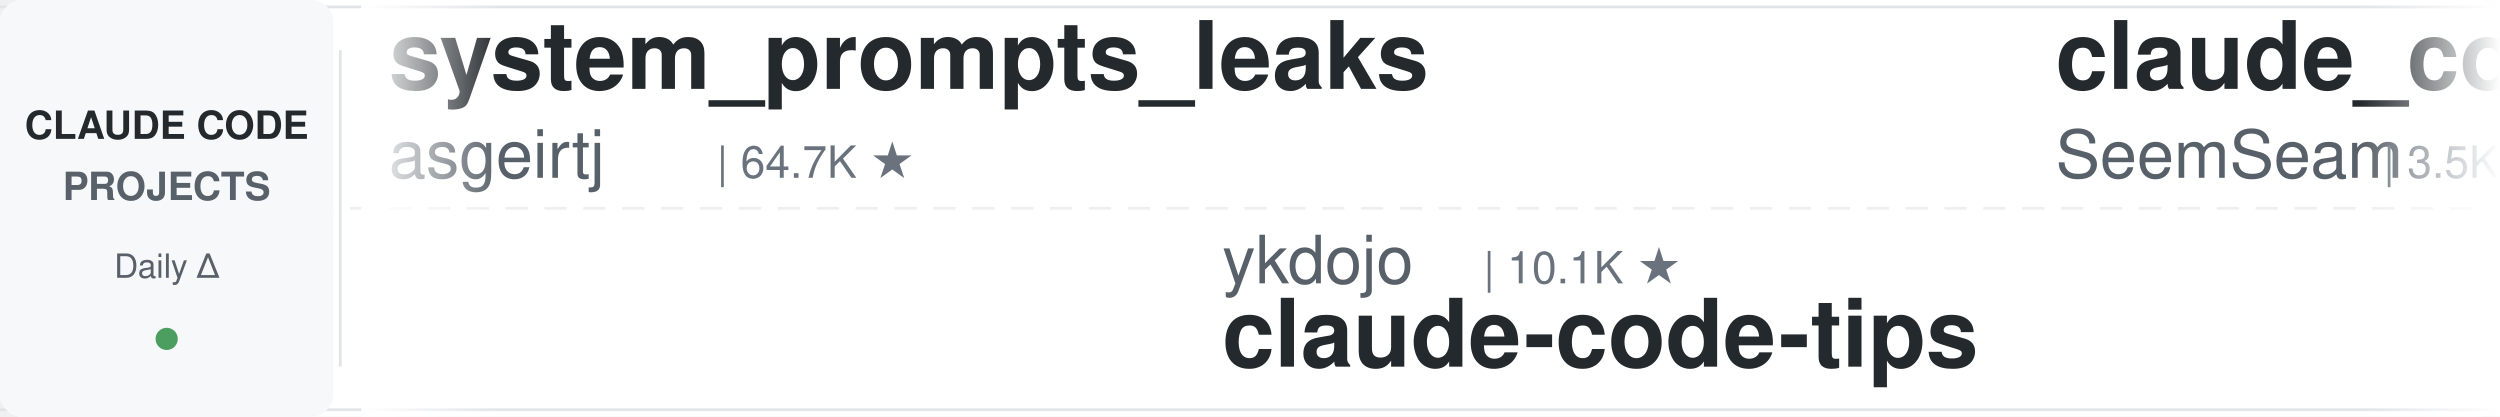
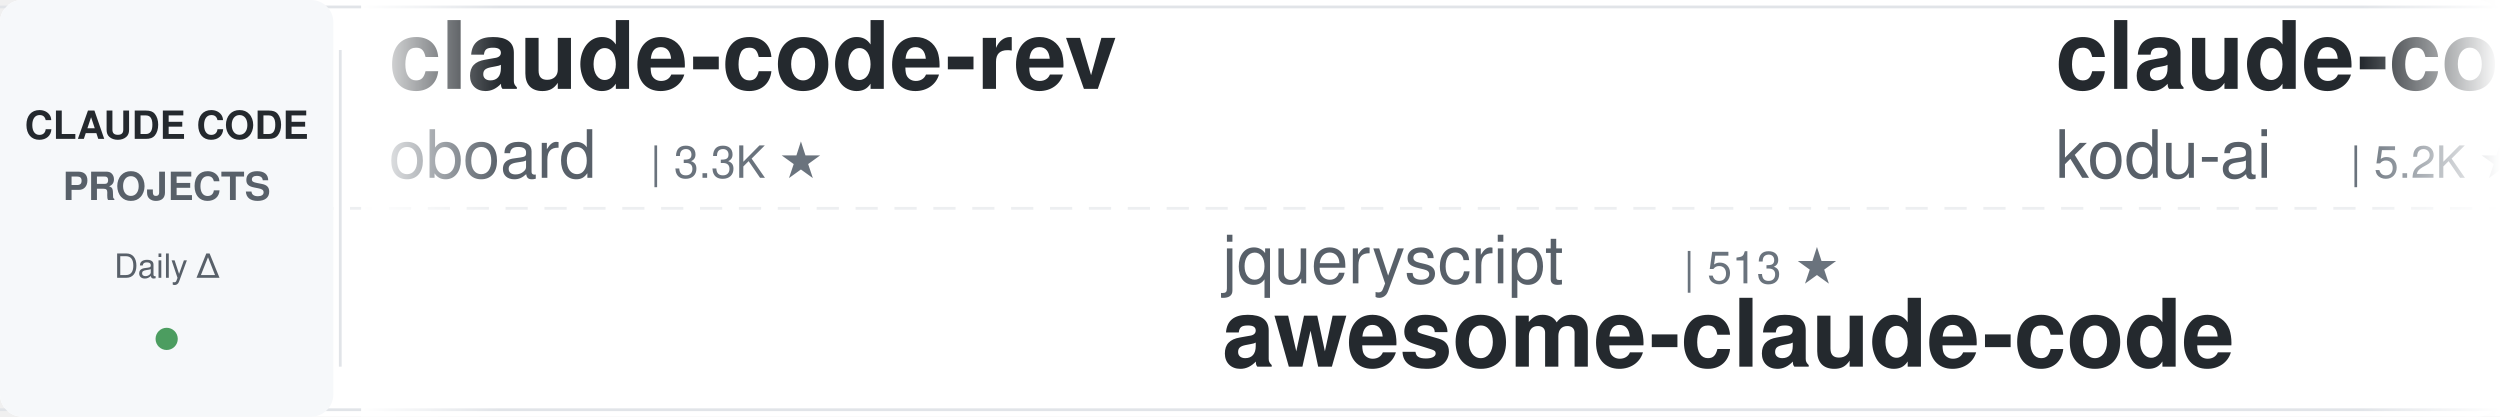
<svg xmlns="http://www.w3.org/2000/svg" width="900" height="150">
  <defs>
    <linearGradient id="leftFade" x1="0%" y1="0%" x2="100%" y2="0%">
      <stop offset="0%" style="stop-color:#ffffff;stop-opacity:1" />
      <stop offset="100%" style="stop-color:#ffffff;stop-opacity:0" />
    </linearGradient>
    <linearGradient id="rightFade" x1="0%" y1="0%" x2="100%" y2="0%">
      <stop offset="0%" style="stop-color:#ffffff;stop-opacity:0" />
      <stop offset="100%" style="stop-color:#ffffff;stop-opacity:1" />
    </linearGradient>
  </defs>
  <rect width="900" height="150" fill="#ffffff" rx="8" />
  <rect x="0" y="2" width="900" height="1" fill="#e1e4e8" />
  <rect x="0" y="147" width="900" height="1" fill="#e1e4e8" />
  <line x1="0" y1="75" x2="900" y2="75" stroke="#e1e4e8" stroke-width="1" stroke-dasharray="8 6" opacity="0.6" />
  <rect x="0" y="0" width="120" height="150" fill="#f6f8fa" rx="8" />
  <text x="60" y="50" font-family="-apple-system, BlinkMacSystemFont, 'Segoe UI', Helvetica, Arial, sans-serif" font-size="14" font-weight="600" fill="#24292e" text-anchor="middle">CLAUDE CODE</text>
  <text x="60" y="72" font-family="-apple-system, BlinkMacSystemFont, 'Segoe UI', Helvetica, Arial, sans-serif" font-size="14" font-weight="600" fill="#586069" text-anchor="middle">PROJECTS</text>
  <text x="60" y="100" font-family="-apple-system, BlinkMacSystemFont, 'Segoe UI', Helvetica, Arial, sans-serif" font-size="12" font-weight="500" fill="#586069" text-anchor="middle">Daily Δ</text>
  <circle cx="60" cy="122" r="4" fill="#22863a" opacity="0.8" />
  <rect x="122" y="18" width="1" height="114" fill="#e1e4e8" />
  <clipPath id="tickerClip">
    <rect x="130" y="0" width="770" height="150" />
  </clipPath>
  <g clip-path="url(#tickerClip)">
    <g id="tickerItems">
      <animateTransform attributeName="transform" attributeType="XML" type="translate" from="0 0" to="-3000 0" dur="54s" repeatCount="indefinite" />
      <g transform="translate(0, 0)">
-         <text x="140" y="32" font-family="-apple-system, BlinkMacSystemFont, 'Segoe UI', Helvetica, Arial, sans-serif" font-size="34" font-weight="600" fill="#24292e">system_prompts_leaks</text>
-         <text x="140" y="64" font-family="-apple-system, BlinkMacSystemFont, 'Segoe UI', Helvetica, Arial, sans-serif" font-size="24" font-weight="400" fill="#586069">asgeirtj</text>
-         <text x="258" y="64" font-family="-apple-system, BlinkMacSystemFont, 'Segoe UI', Helvetica, Arial, sans-serif" font-size="16" font-weight="500" fill="#6a737d">| 64.7K ★</text>
+         <text x="140" y="32" font-family="-apple-system, BlinkMacSystemFont, 'Segoe UI', Helvetica, Arial, sans-serif" font-size="34" font-weight="600" fill="#24292e">claude-code-rev</text>
+         <text x="140" y="64" font-family="-apple-system, BlinkMacSystemFont, 'Segoe UI', Helvetica, Arial, sans-serif" font-size="24" font-weight="400" fill="#586069">oboard</text>
+         <text x="234" y="64" font-family="-apple-system, BlinkMacSystemFont, 'Segoe UI', Helvetica, Arial, sans-serif" font-size="16" font-weight="500" fill="#6a737d">| 3.3K ★</text>
      </g>
      <g transform="translate(300, 0)">
-         <text x="140" y="102" font-family="-apple-system, BlinkMacSystemFont, 'Segoe UI', Helvetica, Arial, sans-serif" font-size="24" font-weight="400" fill="#586069">ykdojo</text>
-         <text x="234" y="102" font-family="-apple-system, BlinkMacSystemFont, 'Segoe UI', Helvetica, Arial, sans-serif" font-size="16" font-weight="500" fill="#6a737d">| 10.1K ★</text>
-         <text x="140" y="132" font-family="-apple-system, BlinkMacSystemFont, 'Segoe UI', Helvetica, Arial, sans-serif" font-size="34" font-weight="600" fill="#24292e">claude-code-tips</text>
+         <text x="140" y="102" font-family="-apple-system, BlinkMacSystemFont, 'Segoe UI', Helvetica, Arial, sans-serif" font-size="24" font-weight="400" fill="#586069">jqueryscript</text>
+         <text x="306" y="102" font-family="-apple-system, BlinkMacSystemFont, 'Segoe UI', Helvetica, Arial, sans-serif" font-size="16" font-weight="500" fill="#6a737d">| 513 ★</text>
+         <text x="140" y="132" font-family="-apple-system, BlinkMacSystemFont, 'Segoe UI', Helvetica, Arial, sans-serif" font-size="34" font-weight="600" fill="#24292e">awesome-claude-code</text>
      </g>
      <g transform="translate(600, 0)">
-         <text x="140" y="32" font-family="-apple-system, BlinkMacSystemFont, 'Segoe UI', Helvetica, Arial, sans-serif" font-size="34" font-weight="600" fill="#24292e">claude_codex_bridge</text>
-         <text x="140" y="64" font-family="-apple-system, BlinkMacSystemFont, 'Segoe UI', Helvetica, Arial, sans-serif" font-size="24" font-weight="400" fill="#586069">SeemSeam</text>
-         <text x="258" y="64" font-family="-apple-system, BlinkMacSystemFont, 'Segoe UI', Helvetica, Arial, sans-serif" font-size="16" font-weight="500" fill="#6a737d">| 3.5K ★</text>
+         <text x="140" y="32" font-family="-apple-system, BlinkMacSystemFont, 'Segoe UI', Helvetica, Arial, sans-serif" font-size="34" font-weight="600" fill="#24292e">claude-coder</text>
+         <text x="140" y="64" font-family="-apple-system, BlinkMacSystemFont, 'Segoe UI', Helvetica, Arial, sans-serif" font-size="24" font-weight="400" fill="#586069">kodu-ai</text>
+         <text x="246" y="64" font-family="-apple-system, BlinkMacSystemFont, 'Segoe UI', Helvetica, Arial, sans-serif" font-size="16" font-weight="500" fill="#6a737d">| 5.2K ★</text>
      </g>
      <g transform="translate(900, 0)">
-         <text x="140" y="102" font-family="-apple-system, BlinkMacSystemFont, 'Segoe UI', Helvetica, Arial, sans-serif" font-size="24" font-weight="400" fill="#586069">simonw</text>
-         <text x="234" y="102" font-family="-apple-system, BlinkMacSystemFont, 'Segoe UI', Helvetica, Arial, sans-serif" font-size="16" font-weight="500" fill="#6a737d">| 1.7K ★</text>
-         <text x="140" y="132" font-family="-apple-system, BlinkMacSystemFont, 'Segoe UI', Helvetica, Arial, sans-serif" font-size="34" font-weight="600" fill="#24292e">claude-code-transcripts</text>
+         <text x="140" y="102" font-family="-apple-system, BlinkMacSystemFont, 'Segoe UI', Helvetica, Arial, sans-serif" font-size="24" font-weight="400" fill="#586069">SeemSeam</text>
+         <text x="258" y="102" font-family="-apple-system, BlinkMacSystemFont, 'Segoe UI', Helvetica, Arial, sans-serif" font-size="16" font-weight="500" fill="#6a737d">| 3.5K ★</text>
+         <text x="140" y="132" font-family="-apple-system, BlinkMacSystemFont, 'Segoe UI', Helvetica, Arial, sans-serif" font-size="34" font-weight="600" fill="#24292e">claude_codex_bridge</text>
      </g>
      <g transform="translate(1200, 0)">
-         <text x="140" y="32" font-family="-apple-system, BlinkMacSystemFont, 'Segoe UI', Helvetica, Arial, sans-serif" font-size="34" font-weight="600" fill="#24292e">claude-code-infrastructu...</text>
-         <text x="140" y="64" font-family="-apple-system, BlinkMacSystemFont, 'Segoe UI', Helvetica, Arial, sans-serif" font-size="24" font-weight="400" fill="#586069">diet103</text>
-         <text x="246" y="64" font-family="-apple-system, BlinkMacSystemFont, 'Segoe UI', Helvetica, Arial, sans-serif" font-size="16" font-weight="500" fill="#6a737d">| 10.0K ★</text>
+         <text x="140" y="32" font-family="-apple-system, BlinkMacSystemFont, 'Segoe UI', Helvetica, Arial, sans-serif" font-size="34" font-weight="600" fill="#24292e">ClaudeCode-Portable</text>
+         <text x="140" y="64" font-family="-apple-system, BlinkMacSystemFont, 'Segoe UI', Helvetica, Arial, sans-serif" font-size="24" font-weight="400" fill="#586069">techjarves</text>
+         <text x="282" y="64" font-family="-apple-system, BlinkMacSystemFont, 'Segoe UI', Helvetica, Arial, sans-serif" font-size="16" font-weight="500" fill="#6a737d">| 1.4K ★</text>
      </g>
      <g transform="translate(1500, 0)">
-         <text x="140" y="102" font-family="-apple-system, BlinkMacSystemFont, 'Segoe UI', Helvetica, Arial, sans-serif" font-size="24" font-weight="400" fill="#586069">frankbria</text>
-         <text x="270" y="102" font-family="-apple-system, BlinkMacSystemFont, 'Segoe UI', Helvetica, Arial, sans-serif" font-size="16" font-weight="500" fill="#6a737d">| 9.6K ★</text>
-         <text x="140" y="132" font-family="-apple-system, BlinkMacSystemFont, 'Segoe UI', Helvetica, Arial, sans-serif" font-size="34" font-weight="600" fill="#24292e">ralph-claude-code</text>
+         <text x="140" y="102" font-family="-apple-system, BlinkMacSystemFont, 'Segoe UI', Helvetica, Arial, sans-serif" font-size="24" font-weight="400" fill="#586069">edmund-io</text>
+         <text x="270" y="102" font-family="-apple-system, BlinkMacSystemFont, 'Segoe UI', Helvetica, Arial, sans-serif" font-size="16" font-weight="500" fill="#6a737d">| 1.5K ★</text>
+         <text x="140" y="132" font-family="-apple-system, BlinkMacSystemFont, 'Segoe UI', Helvetica, Arial, sans-serif" font-size="34" font-weight="600" fill="#24292e">edmunds-claude-code</text>
      </g>
      <g transform="translate(1800, 0)">
-         <text x="140" y="32" font-family="-apple-system, BlinkMacSystemFont, 'Segoe UI', Helvetica, Arial, sans-serif" font-size="34" font-weight="600" fill="#24292e">claude-code-security-rev...</text>
-         <text x="140" y="64" font-family="-apple-system, BlinkMacSystemFont, 'Segoe UI', Helvetica, Arial, sans-serif" font-size="24" font-weight="400" fill="#586069">anthropics</text>
-         <text x="282" y="64" font-family="-apple-system, BlinkMacSystemFont, 'Segoe UI', Helvetica, Arial, sans-serif" font-size="16" font-weight="500" fill="#6a737d">| 6.2K ★</text>
+         <text x="140" y="32" font-family="-apple-system, BlinkMacSystemFont, 'Segoe UI', Helvetica, Arial, sans-serif" font-size="34" font-weight="600" fill="#24292e">claude-code-engineering</text>
+         <text x="140" y="64" font-family="-apple-system, BlinkMacSystemFont, 'Segoe UI', Helvetica, Arial, sans-serif" font-size="24" font-weight="400" fill="#586069">huangjia2019</text>
+         <text x="306" y="64" font-family="-apple-system, BlinkMacSystemFont, 'Segoe UI', Helvetica, Arial, sans-serif" font-size="16" font-weight="500" fill="#6a737d">| 1.1K ★</text>
      </g>
      <g transform="translate(2100, 0)">
-         <text x="140" y="102" font-family="-apple-system, BlinkMacSystemFont, 'Segoe UI', Helvetica, Arial, sans-serif" font-size="24" font-weight="400" fill="#586069">anthropics</text>
-         <text x="282" y="102" font-family="-apple-system, BlinkMacSystemFont, 'Segoe UI', Helvetica, Arial, sans-serif" font-size="16" font-weight="500" fill="#6a737d">| 976 ★</text>
-         <text x="140" y="132" font-family="-apple-system, BlinkMacSystemFont, 'Segoe UI', Helvetica, Arial, sans-serif" font-size="34" font-weight="600" fill="#24292e">claude-code-base-action</text>
+         <text x="140" y="102" font-family="-apple-system, BlinkMacSystemFont, 'Segoe UI', Helvetica, Arial, sans-serif" font-size="24" font-weight="400" fill="#586069">darcyegb</text>
+         <text x="258" y="102" font-family="-apple-system, BlinkMacSystemFont, 'Segoe UI', Helvetica, Arial, sans-serif" font-size="16" font-weight="500" fill="#6a737d">| 761 ★</text>
+         <text x="140" y="132" font-family="-apple-system, BlinkMacSystemFont, 'Segoe UI', Helvetica, Arial, sans-serif" font-size="34" font-weight="600" fill="#24292e">ClaudeCodeAgents</text>
      </g>
      <g transform="translate(2400, 0)">
-         <text x="140" y="32" font-family="-apple-system, BlinkMacSystemFont, 'Segoe UI', Helvetica, Arial, sans-serif" font-size="34" font-weight="600" fill="#24292e">claude-code-proxy</text>
-         <text x="140" y="64" font-family="-apple-system, BlinkMacSystemFont, 'Segoe UI', Helvetica, Arial, sans-serif" font-size="24" font-weight="400" fill="#586069">1rgs</text>
-         <text x="210" y="64" font-family="-apple-system, BlinkMacSystemFont, 'Segoe UI', Helvetica, Arial, sans-serif" font-size="16" font-weight="500" fill="#6a737d">| 3.7K ★</text>
+         <text x="140" y="32" font-family="-apple-system, BlinkMacSystemFont, 'Segoe UI', Helvetica, Arial, sans-serif" font-size="34" font-weight="600" fill="#24292e">awesome-claude-code-tool...</text>
+         <text x="140" y="64" font-family="-apple-system, BlinkMacSystemFont, 'Segoe UI', Helvetica, Arial, sans-serif" font-size="24" font-weight="400" fill="#586069">rohitg00</text>
+         <text x="258" y="64" font-family="-apple-system, BlinkMacSystemFont, 'Segoe UI', Helvetica, Arial, sans-serif" font-size="16" font-weight="500" fill="#6a737d">| 2.6K ★</text>
      </g>
      <g transform="translate(2700, 0)">
-         <text x="140" y="102" font-family="-apple-system, BlinkMacSystemFont, 'Segoe UI', Helvetica, Arial, sans-serif" font-size="24" font-weight="400" fill="#586069">pedrohcgs</text>
-         <text x="270" y="102" font-family="-apple-system, BlinkMacSystemFont, 'Segoe UI', Helvetica, Arial, sans-serif" font-size="16" font-weight="500" fill="#6a737d">| 1.6K ★</text>
-         <text x="140" y="132" font-family="-apple-system, BlinkMacSystemFont, 'Segoe UI', Helvetica, Arial, sans-serif" font-size="34" font-weight="600" fill="#24292e">claude-code-my-workflow</text>
+         <text x="140" y="102" font-family="-apple-system, BlinkMacSystemFont, 'Segoe UI', Helvetica, Arial, sans-serif" font-size="24" font-weight="400" fill="#586069">multica-ai</text>
+         <text x="282" y="102" font-family="-apple-system, BlinkMacSystemFont, 'Segoe UI', Helvetica, Arial, sans-serif" font-size="16" font-weight="500" fill="#6a737d">| 212.2K ★</text>
+         <text x="140" y="132" font-family="-apple-system, BlinkMacSystemFont, 'Segoe UI', Helvetica, Arial, sans-serif" font-size="34" font-weight="600" fill="#24292e">andrej-karpathy-skills</text>
      </g>
      <g transform="translate(3000, 0)">
-         <text x="140" y="32" font-family="-apple-system, BlinkMacSystemFont, 'Segoe UI', Helvetica, Arial, sans-serif" font-size="34" font-weight="600" fill="#24292e">system_prompts_leaks</text>
-         <text x="140" y="64" font-family="-apple-system, BlinkMacSystemFont, 'Segoe UI', Helvetica, Arial, sans-serif" font-size="24" font-weight="400" fill="#586069">asgeirtj</text>
-         <text x="258" y="64" font-family="-apple-system, BlinkMacSystemFont, 'Segoe UI', Helvetica, Arial, sans-serif" font-size="16" font-weight="500" fill="#6a737d">| 64.7K ★</text>
+         <text x="140" y="32" font-family="-apple-system, BlinkMacSystemFont, 'Segoe UI', Helvetica, Arial, sans-serif" font-size="34" font-weight="600" fill="#24292e">claude-code-rev</text>
+         <text x="140" y="64" font-family="-apple-system, BlinkMacSystemFont, 'Segoe UI', Helvetica, Arial, sans-serif" font-size="24" font-weight="400" fill="#586069">oboard</text>
+         <text x="234" y="64" font-family="-apple-system, BlinkMacSystemFont, 'Segoe UI', Helvetica, Arial, sans-serif" font-size="16" font-weight="500" fill="#6a737d">| 3.3K ★</text>
      </g>
      <g transform="translate(3300, 0)">
-         <text x="140" y="102" font-family="-apple-system, BlinkMacSystemFont, 'Segoe UI', Helvetica, Arial, sans-serif" font-size="24" font-weight="400" fill="#586069">ykdojo</text>
-         <text x="234" y="102" font-family="-apple-system, BlinkMacSystemFont, 'Segoe UI', Helvetica, Arial, sans-serif" font-size="16" font-weight="500" fill="#6a737d">| 10.1K ★</text>
-         <text x="140" y="132" font-family="-apple-system, BlinkMacSystemFont, 'Segoe UI', Helvetica, Arial, sans-serif" font-size="34" font-weight="600" fill="#24292e">claude-code-tips</text>
+         <text x="140" y="102" font-family="-apple-system, BlinkMacSystemFont, 'Segoe UI', Helvetica, Arial, sans-serif" font-size="24" font-weight="400" fill="#586069">jqueryscript</text>
+         <text x="306" y="102" font-family="-apple-system, BlinkMacSystemFont, 'Segoe UI', Helvetica, Arial, sans-serif" font-size="16" font-weight="500" fill="#6a737d">| 513 ★</text>
+         <text x="140" y="132" font-family="-apple-system, BlinkMacSystemFont, 'Segoe UI', Helvetica, Arial, sans-serif" font-size="34" font-weight="600" fill="#24292e">awesome-claude-code</text>
      </g>
      <g transform="translate(3600, 0)">
-         <text x="140" y="32" font-family="-apple-system, BlinkMacSystemFont, 'Segoe UI', Helvetica, Arial, sans-serif" font-size="34" font-weight="600" fill="#24292e">claude_codex_bridge</text>
-         <text x="140" y="64" font-family="-apple-system, BlinkMacSystemFont, 'Segoe UI', Helvetica, Arial, sans-serif" font-size="24" font-weight="400" fill="#586069">SeemSeam</text>
-         <text x="258" y="64" font-family="-apple-system, BlinkMacSystemFont, 'Segoe UI', Helvetica, Arial, sans-serif" font-size="16" font-weight="500" fill="#6a737d">| 3.5K ★</text>
+         <text x="140" y="32" font-family="-apple-system, BlinkMacSystemFont, 'Segoe UI', Helvetica, Arial, sans-serif" font-size="34" font-weight="600" fill="#24292e">claude-coder</text>
+         <text x="140" y="64" font-family="-apple-system, BlinkMacSystemFont, 'Segoe UI', Helvetica, Arial, sans-serif" font-size="24" font-weight="400" fill="#586069">kodu-ai</text>
+         <text x="246" y="64" font-family="-apple-system, BlinkMacSystemFont, 'Segoe UI', Helvetica, Arial, sans-serif" font-size="16" font-weight="500" fill="#6a737d">| 5.2K ★</text>
      </g>
      <g transform="translate(3900, 0)">
-         <text x="140" y="102" font-family="-apple-system, BlinkMacSystemFont, 'Segoe UI', Helvetica, Arial, sans-serif" font-size="24" font-weight="400" fill="#586069">simonw</text>
-         <text x="234" y="102" font-family="-apple-system, BlinkMacSystemFont, 'Segoe UI', Helvetica, Arial, sans-serif" font-size="16" font-weight="500" fill="#6a737d">| 1.7K ★</text>
-         <text x="140" y="132" font-family="-apple-system, BlinkMacSystemFont, 'Segoe UI', Helvetica, Arial, sans-serif" font-size="34" font-weight="600" fill="#24292e">claude-code-transcripts</text>
+         <text x="140" y="102" font-family="-apple-system, BlinkMacSystemFont, 'Segoe UI', Helvetica, Arial, sans-serif" font-size="24" font-weight="400" fill="#586069">SeemSeam</text>
+         <text x="258" y="102" font-family="-apple-system, BlinkMacSystemFont, 'Segoe UI', Helvetica, Arial, sans-serif" font-size="16" font-weight="500" fill="#6a737d">| 3.5K ★</text>
+         <text x="140" y="132" font-family="-apple-system, BlinkMacSystemFont, 'Segoe UI', Helvetica, Arial, sans-serif" font-size="34" font-weight="600" fill="#24292e">claude_codex_bridge</text>
      </g>
    </g>
  </g>
  <rect x="130" y="0" width="50" height="150" fill="url(#leftFade)" />
  <rect x="850" y="0" width="50" height="150" fill="url(#rightFade)" />
</svg>
